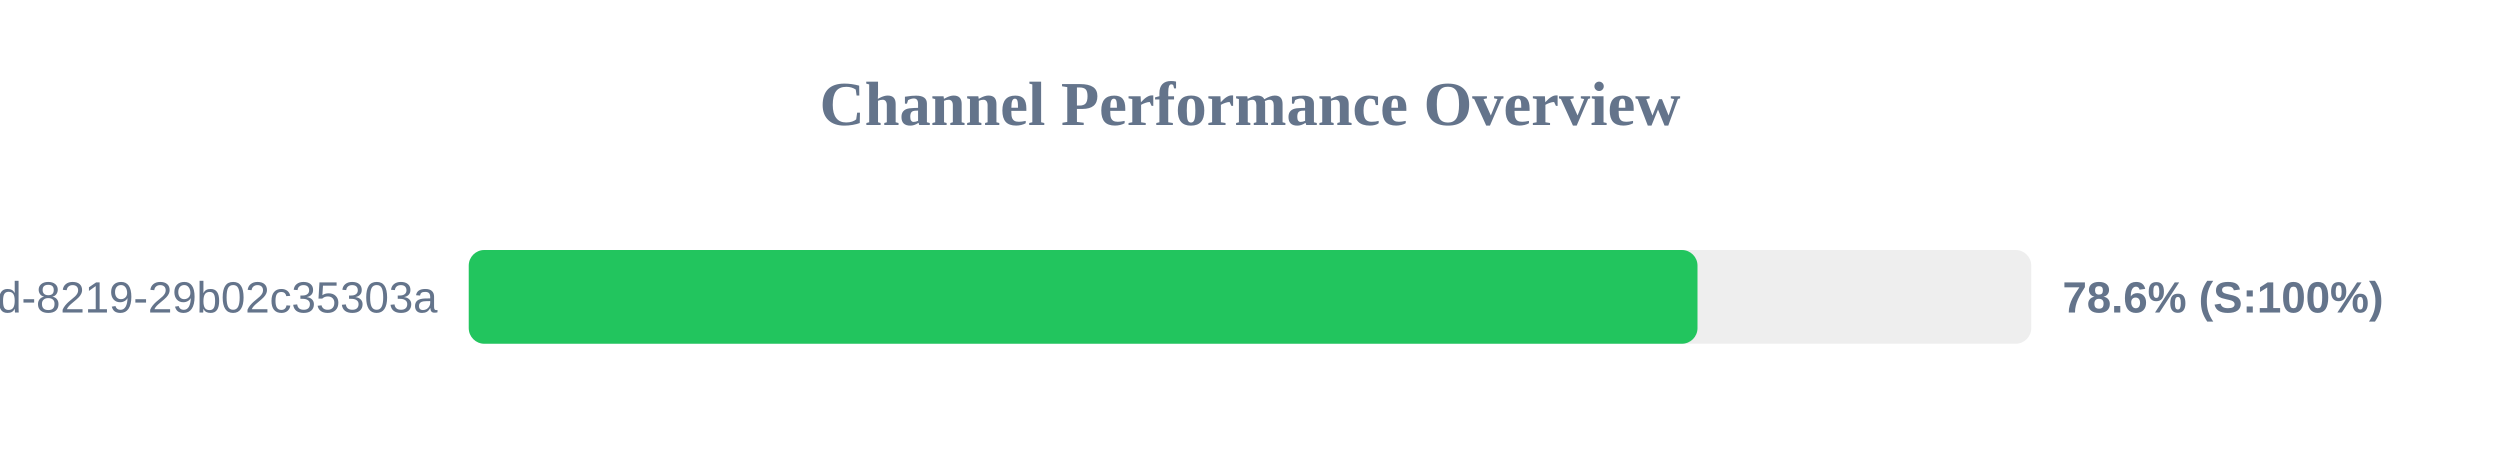
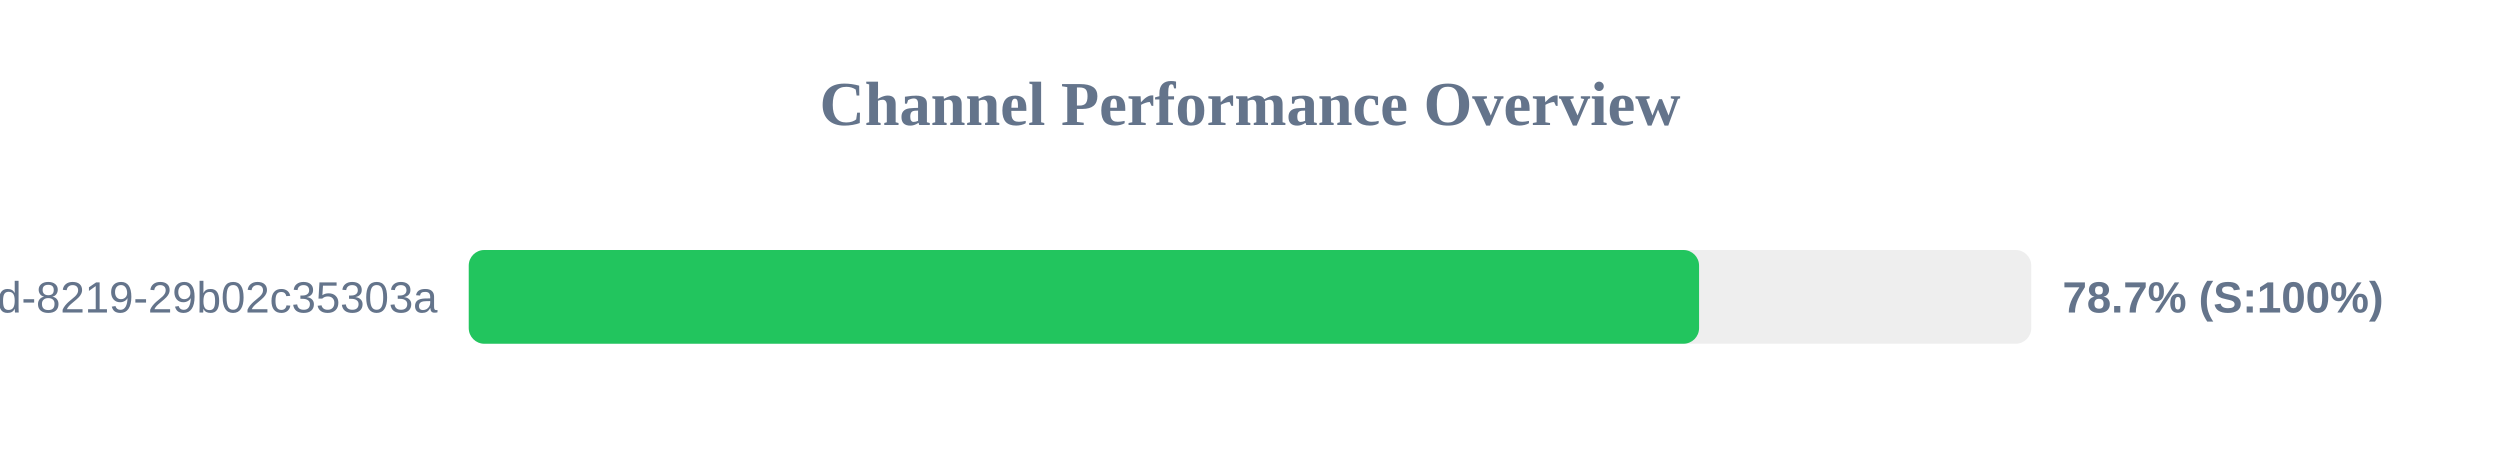
<svg xmlns="http://www.w3.org/2000/svg" width="800" height="150" version="1.1">
  <style>
        .row { font: 14px Arial; fill: #64748b; }
        .score { font: bold 14px Arial; fill: #64748b; }
    </style>
  <text x="400" y="40" text-anchor="middle" font-size="20px" font-weight="bold" fill="#64748b">Channel Performance Overview</text>
  <rect x="150" y="80" width="500" height="30" fill="#eee" rx="5" />
-   <rect x="150" y="80" width="393.2" height="30" fill="#22c55e" rx="5" />
+   <rect x="150" y="80" width="393.7" height="30" fill="#22c55e" rx="5" />
  <text x="140" y="100" text-anchor="end" class="row">?uuid=5eaa121d-4362-444d-8219-29b02c35303a</text>
-   <text x="660" y="100" text-anchor="start" class="score">78.6% (S:100%)</text>
+   <text x="660" y="100" text-anchor="start" class="score">78.7% (S:100%)</text>
</svg>
